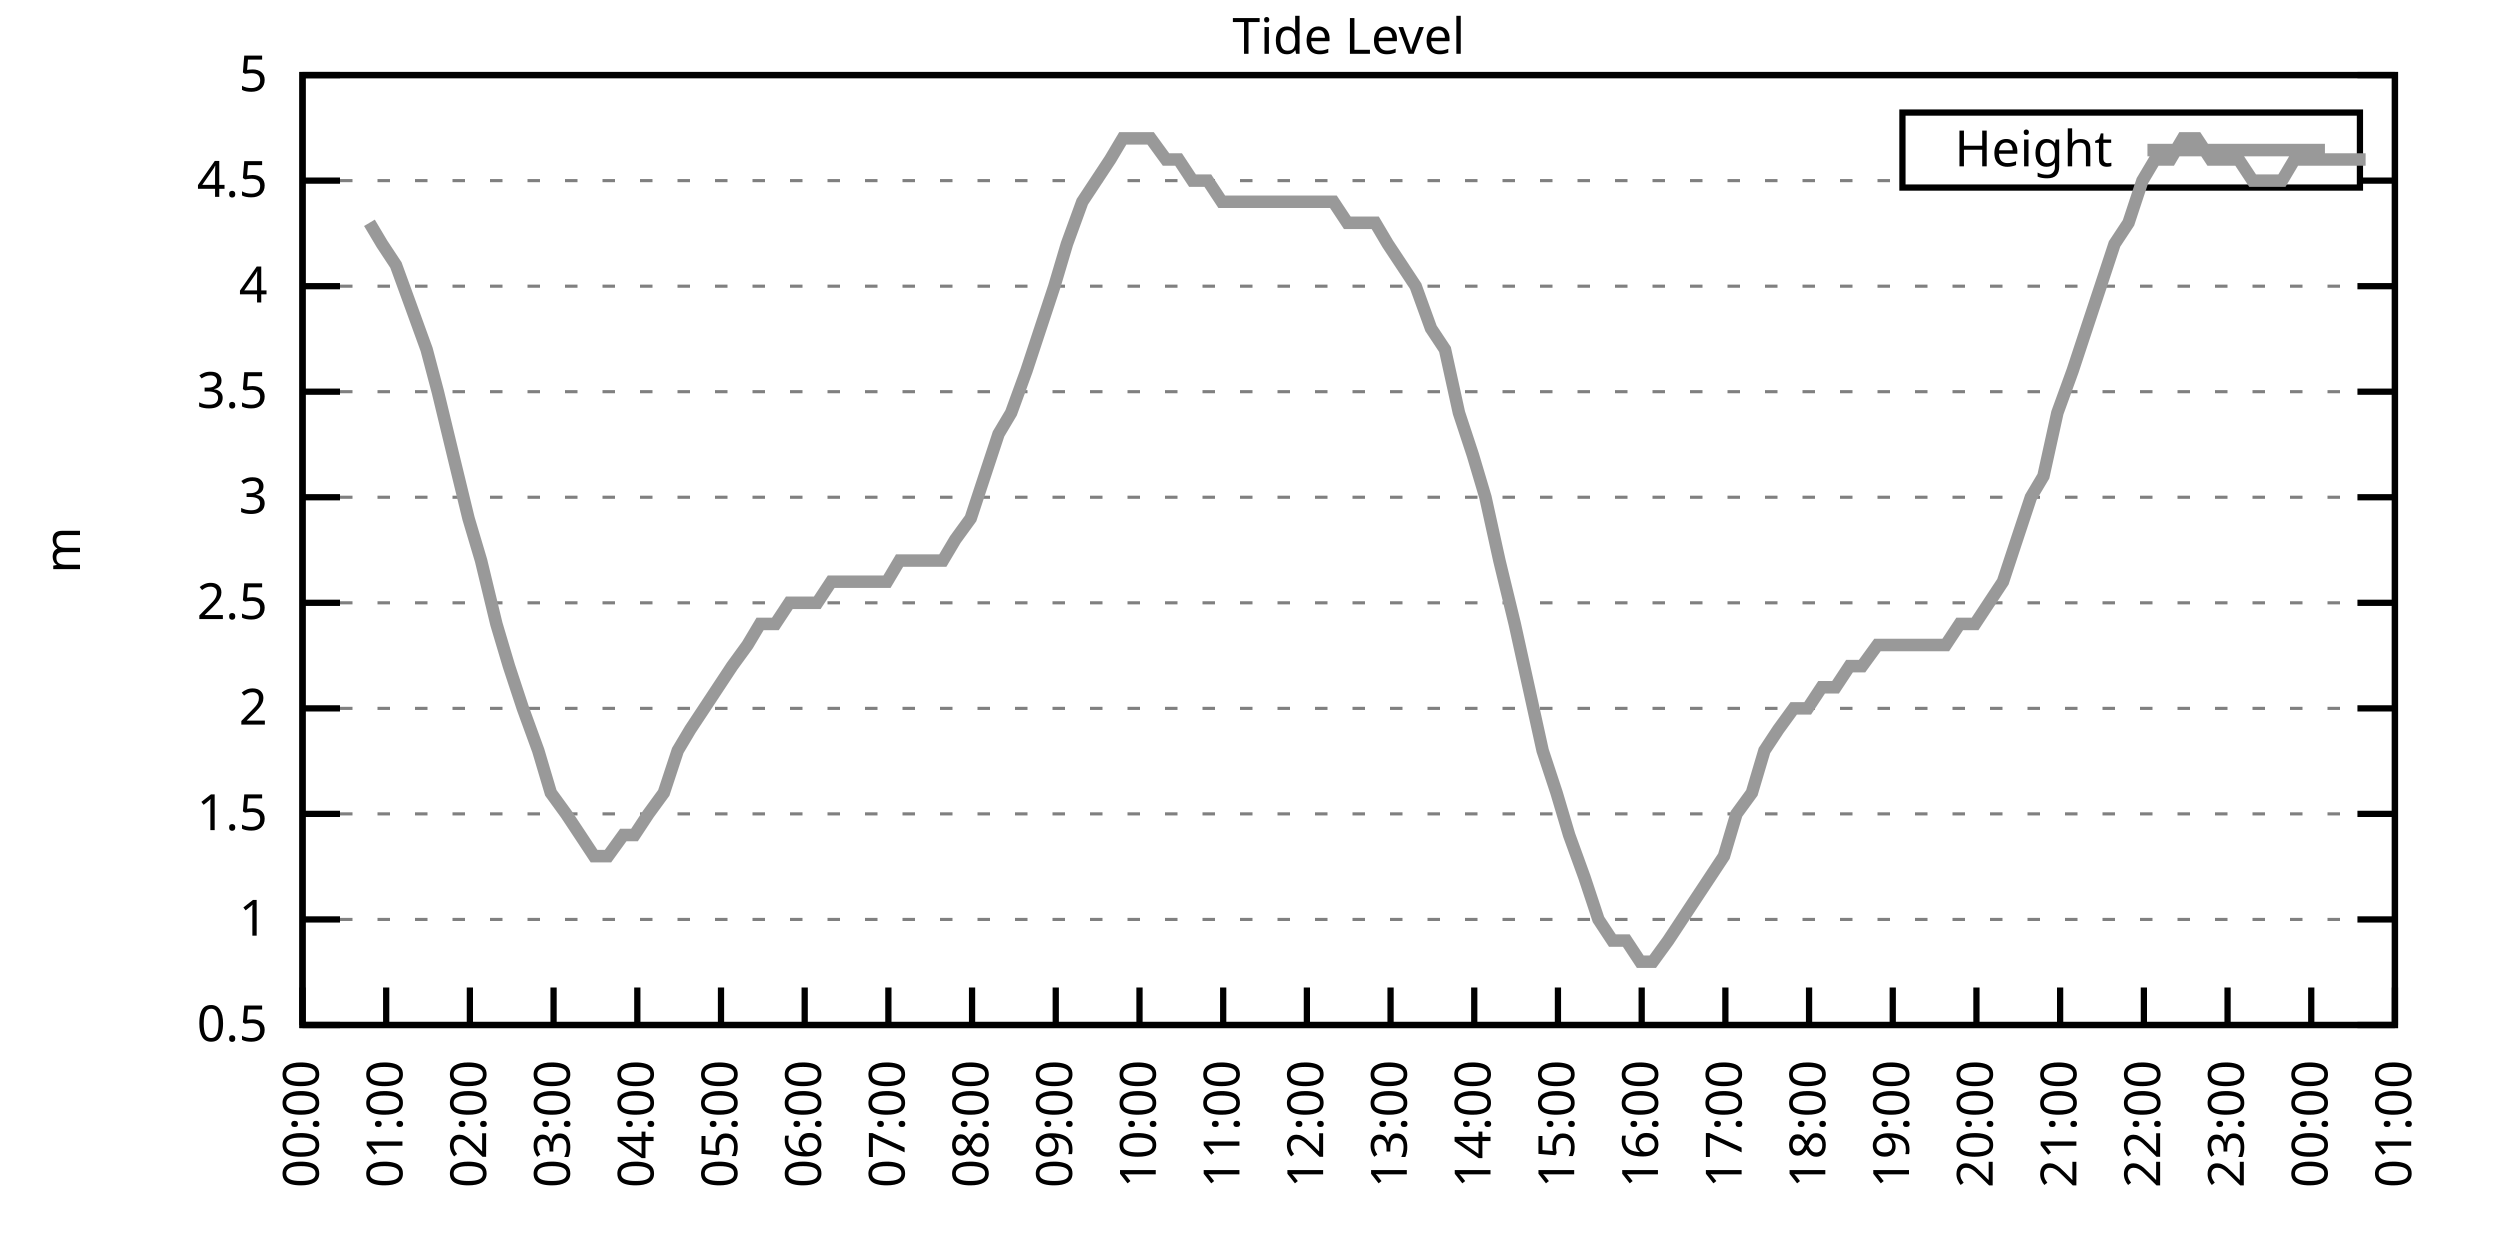
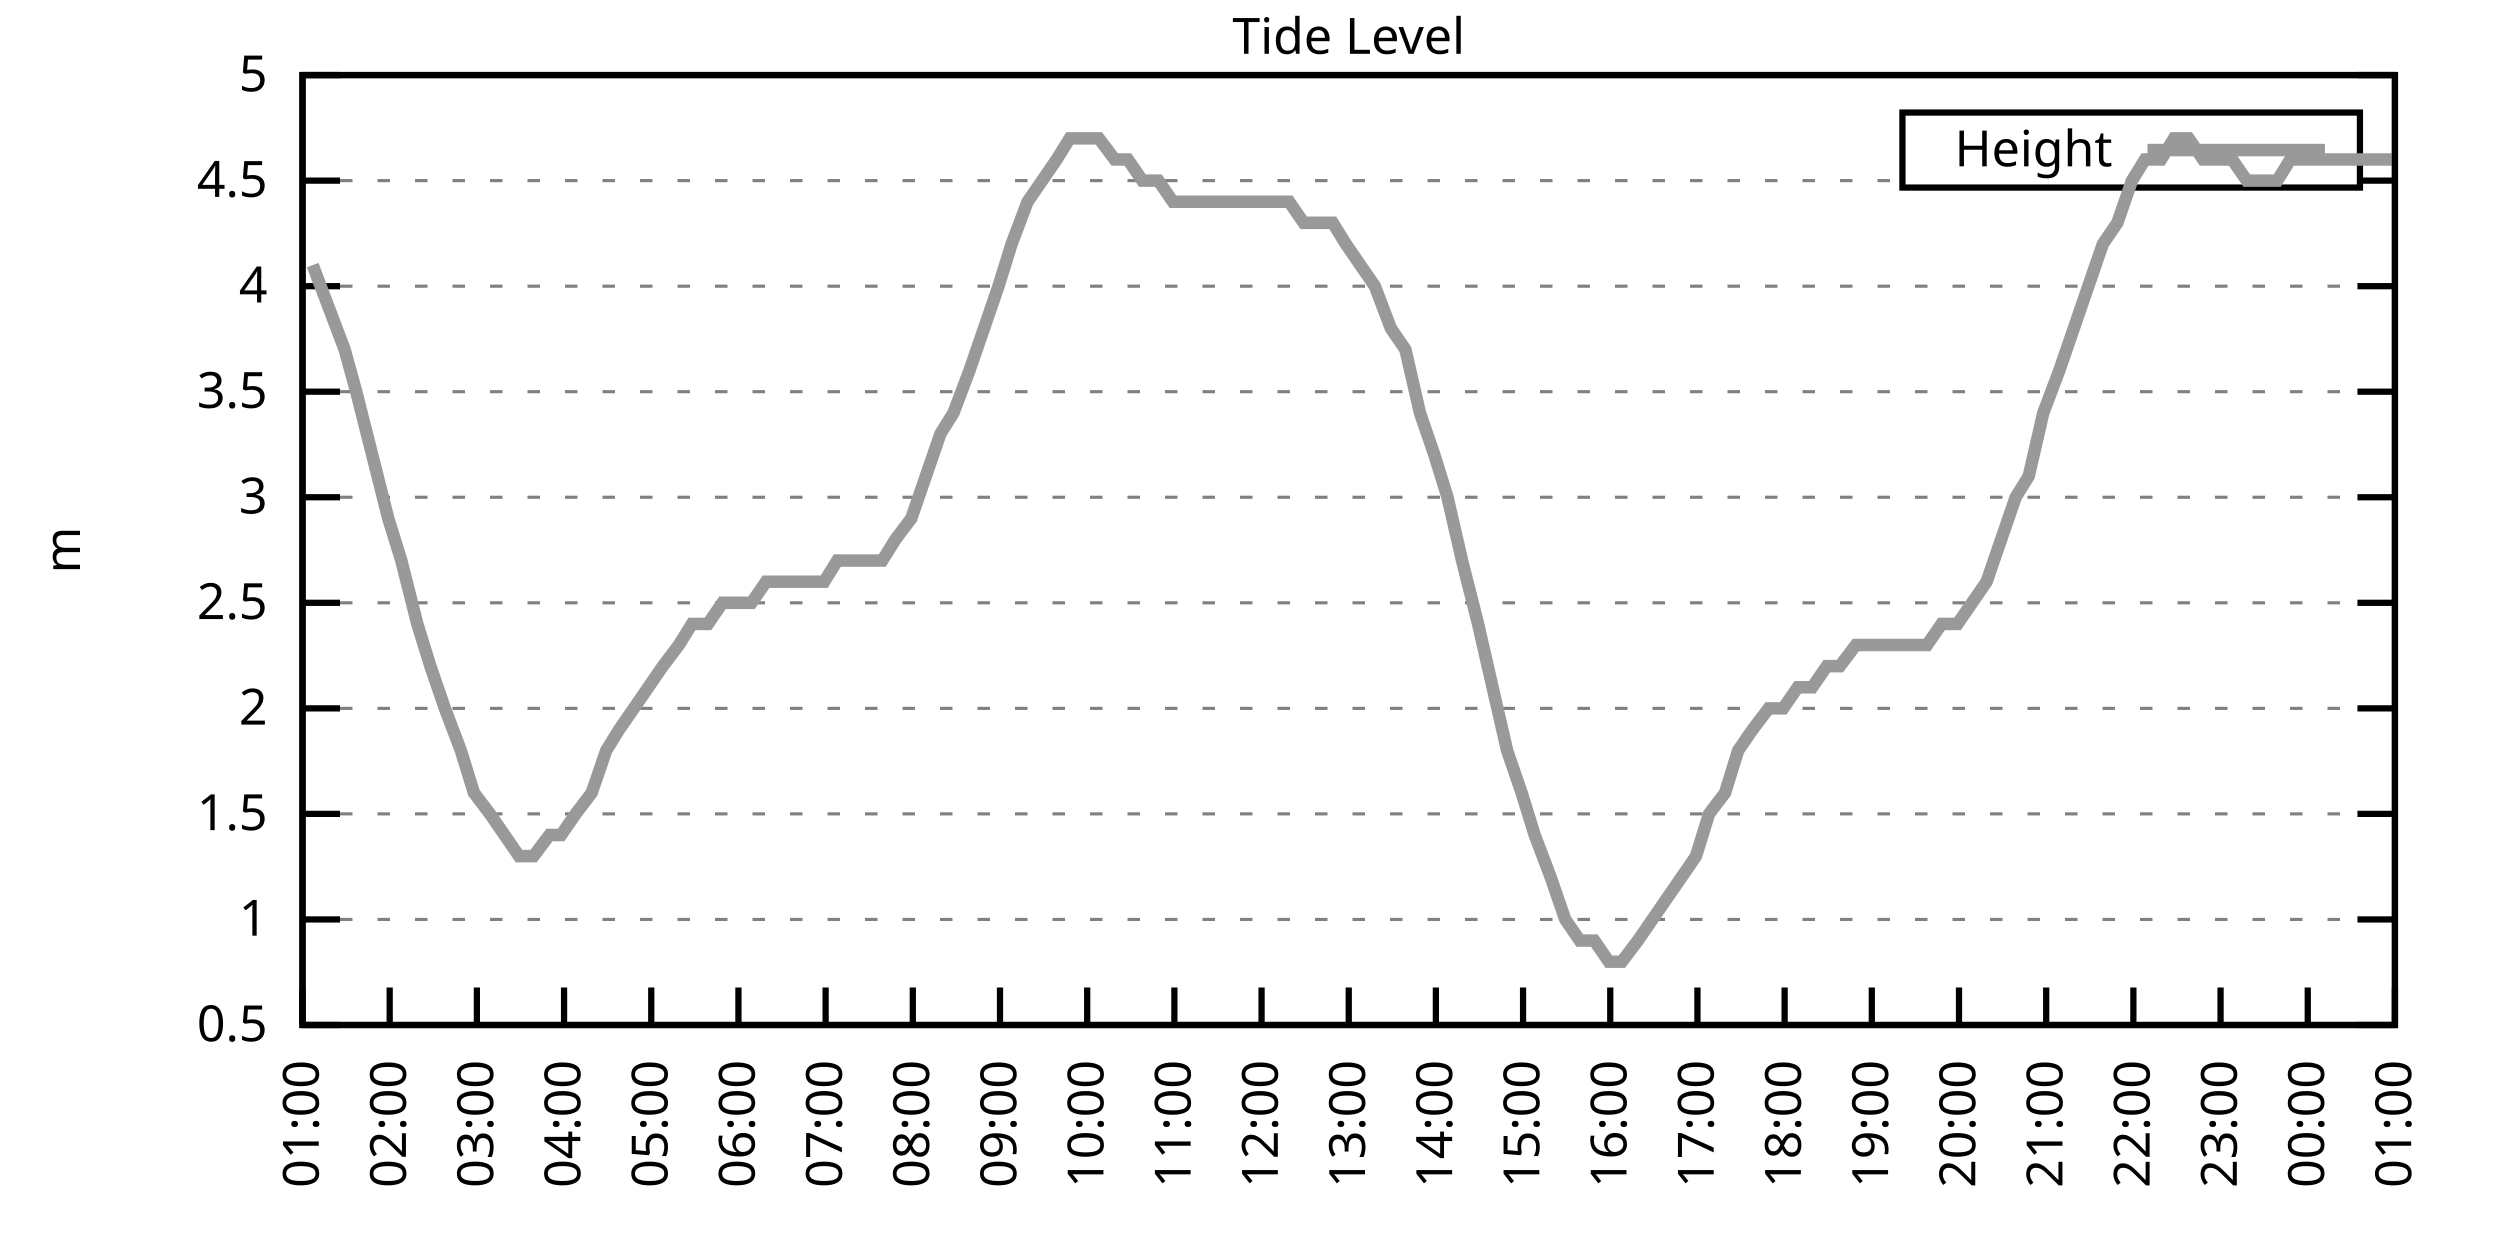
<svg xmlns="http://www.w3.org/2000/svg" xmlns:xlink="http://www.w3.org/1999/xlink" width="400" height="200" viewBox="0 0 400 200">
  <g id="gnuplot_canvas">
    <rect x="0" y="0" width="400" height="200" fill="none" />
    <defs>
      <circle id="gpDot" r="0.5" stroke-width="0.5" stroke="currentColor" />
      <path id="gpPt0" stroke-width="0.333" stroke="currentColor" d="M-1,0 h2 M0,-1 v2" />
      <path id="gpPt1" stroke-width="0.333" stroke="currentColor" d="M-1,-1 L1,1 M1,-1 L-1,1" />
      <path id="gpPt2" stroke-width="0.333" stroke="currentColor" d="M-1,0 L1,0 M0,-1 L0,1 M-1,-1 L1,1 M-1,1 L1,-1" />
      <rect id="gpPt3" stroke-width="0.333" stroke="currentColor" x="-1" y="-1" width="2" height="2" />
      <rect id="gpPt4" stroke-width="0.333" stroke="currentColor" fill="currentColor" x="-1" y="-1" width="2" height="2" />
      <circle id="gpPt5" stroke-width="0.333" stroke="currentColor" cx="0" cy="0" r="1" />
      <use xlink:href="#gpPt5" id="gpPt6" fill="currentColor" stroke="none" />
      <path id="gpPt7" stroke-width="0.333" stroke="currentColor" d="M0,-1.33 L-1.33,0.67 L1.33,0.67 z" />
      <use xlink:href="#gpPt7" id="gpPt8" fill="currentColor" stroke="none" />
      <use xlink:href="#gpPt7" id="gpPt9" stroke="currentColor" transform="rotate(180)" />
      <use xlink:href="#gpPt9" id="gpPt10" fill="currentColor" stroke="none" />
      <use xlink:href="#gpPt3" id="gpPt11" stroke="currentColor" transform="rotate(45)" />
      <use xlink:href="#gpPt11" id="gpPt12" fill="currentColor" stroke="none" />
      <path id="gpPt13" stroke-width="0.333" stroke="currentColor" d="M0,1.330 L1.265,0.411 L0.782,-1.067 L-0.782,-1.076 L-1.265,0.411 z" />
      <use xlink:href="#gpPt13" id="gpPt14" fill="currentColor" stroke="none" />
      <filter id="textbox" filterUnits="objectBoundingBox" x="0" y="0" height="1" width="1">
        <feFlood flood-color="white" flood-opacity="1" result="bgnd" />
        <feComposite in="SourceGraphic" in2="bgnd" operator="atop" />
      </filter>
      <filter id="greybox" filterUnits="objectBoundingBox" x="0" y="0" height="1" width="1">
        <feFlood flood-color="lightgrey" flood-opacity="1" result="grey" />
        <feComposite in="SourceGraphic" in2="grey" operator="atop" />
      </filter>
    </defs>
    <g fill="none" color="white" stroke="currentColor" stroke-width="1.00" stroke-linecap="butt" stroke-linejoin="miter">
</g>
    <g fill="none" color="black" stroke="currentColor" stroke-width="1.00" stroke-linecap="butt" stroke-linejoin="miter">
      <g stroke="none" shape-rendering="crispEdges">
        <polygon fill="rgb(255, 255, 255)" points="48.40,164.00 383.18,164.00 383.18,12.02 48.40,12.02 " />
      </g>
    </g>
    <g fill="none" color="black" stroke="currentColor" stroke-width="1.00" stroke-linecap="butt" stroke-linejoin="miter">
</g>
    <g fill="none" color="black" stroke="black" stroke-width="0.50" stroke-linecap="butt" stroke-linejoin="miter">
</g>
    <g fill="none" color="gray" stroke="currentColor" stroke-width="0.50" stroke-linecap="butt" stroke-linejoin="miter">
      <path stroke="gray" stroke-dasharray="2,4" class="gridline" d="M48.40,164.00 L383.19,164.00  " />
    </g>
    <g fill="none" color="gray" stroke="gray" stroke-width="1.00" stroke-linecap="butt" stroke-linejoin="miter">
</g>
    <g fill="none" color="black" stroke="currentColor" stroke-width="1.00" stroke-linecap="butt" stroke-linejoin="miter">
      <path stroke="black" d="M48.40,164.00 L54.40,164.00 M383.19,164.00 L377.19,164.00  " />
      <g transform="translate(42.80,166.60)" stroke="none" fill="black" font-family="Sans" font-size="8.00" text-anchor="end">
        <text>
          <tspan font-family="Sans"> 0.5</tspan>
        </text>
      </g>
    </g>
    <g fill="none" color="black" stroke="currentColor" stroke-width="1.00" stroke-linecap="butt" stroke-linejoin="miter">
</g>
    <g fill="none" color="black" stroke="black" stroke-width="0.50" stroke-linecap="butt" stroke-linejoin="miter">
</g>
    <g fill="none" color="gray" stroke="currentColor" stroke-width="0.50" stroke-linecap="butt" stroke-linejoin="miter">
      <path stroke="gray" stroke-dasharray="2,4" class="gridline" d="M48.40,147.11 L383.19,147.11  " />
    </g>
    <g fill="none" color="gray" stroke="gray" stroke-width="1.00" stroke-linecap="butt" stroke-linejoin="miter">
</g>
    <g fill="none" color="black" stroke="currentColor" stroke-width="1.00" stroke-linecap="butt" stroke-linejoin="miter">
      <path stroke="black" d="M48.40,147.11 L54.40,147.11 M383.19,147.11 L377.19,147.11  " />
      <g transform="translate(42.80,149.71)" stroke="none" fill="black" font-family="Sans" font-size="8.00" text-anchor="end">
        <text>
          <tspan font-family="Sans"> 1</tspan>
        </text>
      </g>
    </g>
    <g fill="none" color="black" stroke="currentColor" stroke-width="1.00" stroke-linecap="butt" stroke-linejoin="miter">
</g>
    <g fill="none" color="black" stroke="black" stroke-width="0.50" stroke-linecap="butt" stroke-linejoin="miter">
</g>
    <g fill="none" color="gray" stroke="currentColor" stroke-width="0.50" stroke-linecap="butt" stroke-linejoin="miter">
      <path stroke="gray" stroke-dasharray="2,4" class="gridline" d="M48.40,130.22 L383.19,130.22  " />
    </g>
    <g fill="none" color="gray" stroke="gray" stroke-width="1.00" stroke-linecap="butt" stroke-linejoin="miter">
</g>
    <g fill="none" color="black" stroke="currentColor" stroke-width="1.00" stroke-linecap="butt" stroke-linejoin="miter">
      <path stroke="black" d="M48.40,130.22 L54.40,130.22 M383.19,130.22 L377.19,130.22  " />
      <g transform="translate(42.80,132.82)" stroke="none" fill="black" font-family="Sans" font-size="8.00" text-anchor="end">
        <text>
          <tspan font-family="Sans"> 1.5</tspan>
        </text>
      </g>
    </g>
    <g fill="none" color="black" stroke="currentColor" stroke-width="1.00" stroke-linecap="butt" stroke-linejoin="miter">
</g>
    <g fill="none" color="black" stroke="black" stroke-width="0.50" stroke-linecap="butt" stroke-linejoin="miter">
</g>
    <g fill="none" color="gray" stroke="currentColor" stroke-width="0.50" stroke-linecap="butt" stroke-linejoin="miter">
      <path stroke="gray" stroke-dasharray="2,4" class="gridline" d="M48.40,113.34 L383.19,113.34  " />
    </g>
    <g fill="none" color="gray" stroke="gray" stroke-width="1.00" stroke-linecap="butt" stroke-linejoin="miter">
</g>
    <g fill="none" color="black" stroke="currentColor" stroke-width="1.00" stroke-linecap="butt" stroke-linejoin="miter">
      <path stroke="black" d="M48.40,113.34 L54.40,113.34 M383.19,113.34 L377.19,113.34  " />
      <g transform="translate(42.80,115.94)" stroke="none" fill="black" font-family="Sans" font-size="8.00" text-anchor="end">
        <text>
          <tspan font-family="Sans"> 2</tspan>
        </text>
      </g>
    </g>
    <g fill="none" color="black" stroke="currentColor" stroke-width="1.00" stroke-linecap="butt" stroke-linejoin="miter">
</g>
    <g fill="none" color="black" stroke="black" stroke-width="0.50" stroke-linecap="butt" stroke-linejoin="miter">
</g>
    <g fill="none" color="gray" stroke="currentColor" stroke-width="0.50" stroke-linecap="butt" stroke-linejoin="miter">
      <path stroke="gray" stroke-dasharray="2,4" class="gridline" d="M48.40,96.45 L383.19,96.45  " />
    </g>
    <g fill="none" color="gray" stroke="gray" stroke-width="1.00" stroke-linecap="butt" stroke-linejoin="miter">
</g>
    <g fill="none" color="black" stroke="currentColor" stroke-width="1.00" stroke-linecap="butt" stroke-linejoin="miter">
      <path stroke="black" d="M48.40,96.45 L54.40,96.45 M383.19,96.45 L377.19,96.45  " />
      <g transform="translate(42.80,99.05)" stroke="none" fill="black" font-family="Sans" font-size="8.00" text-anchor="end">
        <text>
          <tspan font-family="Sans"> 2.5</tspan>
        </text>
      </g>
    </g>
    <g fill="none" color="black" stroke="currentColor" stroke-width="1.00" stroke-linecap="butt" stroke-linejoin="miter">
</g>
    <g fill="none" color="black" stroke="black" stroke-width="0.50" stroke-linecap="butt" stroke-linejoin="miter">
</g>
    <g fill="none" color="gray" stroke="currentColor" stroke-width="0.50" stroke-linecap="butt" stroke-linejoin="miter">
      <path stroke="gray" stroke-dasharray="2,4" class="gridline" d="M48.40,79.56 L383.19,79.56  " />
    </g>
    <g fill="none" color="gray" stroke="gray" stroke-width="1.00" stroke-linecap="butt" stroke-linejoin="miter">
</g>
    <g fill="none" color="black" stroke="currentColor" stroke-width="1.00" stroke-linecap="butt" stroke-linejoin="miter">
      <path stroke="black" d="M48.40,79.56 L54.40,79.56 M383.19,79.56 L377.19,79.56  " />
      <g transform="translate(42.80,82.16)" stroke="none" fill="black" font-family="Sans" font-size="8.00" text-anchor="end">
        <text>
          <tspan font-family="Sans"> 3</tspan>
        </text>
      </g>
    </g>
    <g fill="none" color="black" stroke="currentColor" stroke-width="1.00" stroke-linecap="butt" stroke-linejoin="miter">
</g>
    <g fill="none" color="black" stroke="black" stroke-width="0.50" stroke-linecap="butt" stroke-linejoin="miter">
</g>
    <g fill="none" color="gray" stroke="currentColor" stroke-width="0.50" stroke-linecap="butt" stroke-linejoin="miter">
      <path stroke="gray" stroke-dasharray="2,4" class="gridline" d="M48.40,62.67 L383.19,62.67  " />
    </g>
    <g fill="none" color="gray" stroke="gray" stroke-width="1.00" stroke-linecap="butt" stroke-linejoin="miter">
</g>
    <g fill="none" color="black" stroke="currentColor" stroke-width="1.00" stroke-linecap="butt" stroke-linejoin="miter">
      <path stroke="black" d="M48.40,62.67 L54.40,62.67 M383.19,62.67 L377.19,62.67  " />
      <g transform="translate(42.80,65.27)" stroke="none" fill="black" font-family="Sans" font-size="8.00" text-anchor="end">
        <text>
          <tspan font-family="Sans"> 3.5</tspan>
        </text>
      </g>
    </g>
    <g fill="none" color="black" stroke="currentColor" stroke-width="1.00" stroke-linecap="butt" stroke-linejoin="miter">
</g>
    <g fill="none" color="black" stroke="black" stroke-width="0.50" stroke-linecap="butt" stroke-linejoin="miter">
</g>
    <g fill="none" color="gray" stroke="currentColor" stroke-width="0.50" stroke-linecap="butt" stroke-linejoin="miter">
      <path stroke="gray" stroke-dasharray="2,4" class="gridline" d="M48.40,45.79 L383.19,45.79  " />
    </g>
    <g fill="none" color="gray" stroke="gray" stroke-width="1.00" stroke-linecap="butt" stroke-linejoin="miter">
</g>
    <g fill="none" color="black" stroke="currentColor" stroke-width="1.00" stroke-linecap="butt" stroke-linejoin="miter">
      <path stroke="black" d="M48.40,45.79 L54.40,45.79 M383.19,45.79 L377.19,45.79  " />
      <g transform="translate(42.80,48.39)" stroke="none" fill="black" font-family="Sans" font-size="8.00" text-anchor="end">
        <text>
          <tspan font-family="Sans"> 4</tspan>
        </text>
      </g>
    </g>
    <g fill="none" color="black" stroke="currentColor" stroke-width="1.00" stroke-linecap="butt" stroke-linejoin="miter">
</g>
    <g fill="none" color="black" stroke="black" stroke-width="0.50" stroke-linecap="butt" stroke-linejoin="miter">
</g>
    <g fill="none" color="gray" stroke="currentColor" stroke-width="0.50" stroke-linecap="butt" stroke-linejoin="miter">
      <path stroke="gray" stroke-dasharray="2,4" class="gridline" d="M48.40,28.90 L304.39,28.90 M377.59,28.90 L383.19,28.90  " />
    </g>
    <g fill="none" color="gray" stroke="gray" stroke-width="1.00" stroke-linecap="butt" stroke-linejoin="miter">
</g>
    <g fill="none" color="black" stroke="currentColor" stroke-width="1.00" stroke-linecap="butt" stroke-linejoin="miter">
      <path stroke="black" d="M48.40,28.90 L54.40,28.90 M383.19,28.90 L377.19,28.90  " />
      <g transform="translate(42.80,31.50)" stroke="none" fill="black" font-family="Sans" font-size="8.00" text-anchor="end">
        <text>
          <tspan font-family="Sans"> 4.5</tspan>
        </text>
      </g>
    </g>
    <g fill="none" color="black" stroke="currentColor" stroke-width="1.00" stroke-linecap="butt" stroke-linejoin="miter">
</g>
    <g fill="none" color="black" stroke="black" stroke-width="0.50" stroke-linecap="butt" stroke-linejoin="miter">
</g>
    <g fill="none" color="gray" stroke="currentColor" stroke-width="0.50" stroke-linecap="butt" stroke-linejoin="miter">
      <path stroke="gray" stroke-dasharray="2,4" class="gridline" d="M48.40,12.01 L383.19,12.01  " />
    </g>
    <g fill="none" color="gray" stroke="gray" stroke-width="1.00" stroke-linecap="butt" stroke-linejoin="miter">
</g>
    <g fill="none" color="black" stroke="currentColor" stroke-width="1.00" stroke-linecap="butt" stroke-linejoin="miter">
      <path stroke="black" d="M48.40,12.01 L54.40,12.01 M383.19,12.01 L377.19,12.01  " />
      <g transform="translate(42.80,14.61)" stroke="none" fill="black" font-family="Sans" font-size="8.00" text-anchor="end">
        <text>
          <tspan font-family="Sans"> 5</tspan>
        </text>
      </g>
    </g>
    <g fill="none" color="black" stroke="currentColor" stroke-width="1.00" stroke-linecap="butt" stroke-linejoin="miter">
      <path stroke="black" d="M48.40,164.00 L48.40,158.00  " />
      <g transform="translate(51.00,169.60) rotate(270.00)" stroke="none" fill="black" font-family="Sans" font-size="8.00" text-anchor="end">
        <text>
-           <tspan font-family="Sans">00:00</tspan>
-         </text>
-       </g>
-     </g>
-     <g fill="none" color="black" stroke="currentColor" stroke-width="1.00" stroke-linecap="butt" stroke-linejoin="miter">
-       <path stroke="black" d="M61.79,164.00 L61.79,158.00  " />
-       <g transform="translate(64.39,169.60) rotate(270.00)" stroke="none" fill="black" font-family="Sans" font-size="8.00" text-anchor="end">
-         <text>
          <tspan font-family="Sans">01:00</tspan>
        </text>
      </g>
    </g>
    <g fill="none" color="black" stroke="currentColor" stroke-width="1.00" stroke-linecap="butt" stroke-linejoin="miter">
-       <path stroke="black" d="M75.18,164.00 L75.18,158.00  " />
-       <g transform="translate(77.78,169.60) rotate(270.00)" stroke="none" fill="black" font-family="Sans" font-size="8.00" text-anchor="end">
+       <path stroke="black" d="M62.35,164.00 L62.35,158.00  " />
+       <g transform="translate(64.95,169.60) rotate(270.00)" stroke="none" fill="black" font-family="Sans" font-size="8.00" text-anchor="end">
        <text>
          <tspan font-family="Sans">02:00</tspan>
        </text>
      </g>
    </g>
    <g fill="none" color="black" stroke="currentColor" stroke-width="1.00" stroke-linecap="butt" stroke-linejoin="miter">
-       <path stroke="black" d="M88.57,164.00 L88.57,158.00  " />
-       <g transform="translate(91.17,169.60) rotate(270.00)" stroke="none" fill="black" font-family="Sans" font-size="8.00" text-anchor="end">
+       <path stroke="black" d="M76.30,164.00 L76.30,158.00  " />
+       <g transform="translate(78.90,169.60) rotate(270.00)" stroke="none" fill="black" font-family="Sans" font-size="8.00" text-anchor="end">
        <text>
          <tspan font-family="Sans">03:00</tspan>
        </text>
      </g>
    </g>
    <g fill="none" color="black" stroke="currentColor" stroke-width="1.00" stroke-linecap="butt" stroke-linejoin="miter">
-       <path stroke="black" d="M101.97,164.00 L101.97,158.00  " />
-       <g transform="translate(104.57,169.60) rotate(270.00)" stroke="none" fill="black" font-family="Sans" font-size="8.00" text-anchor="end">
+       <path stroke="black" d="M90.25,164.00 L90.25,158.00  " />
+       <g transform="translate(92.85,169.60) rotate(270.00)" stroke="none" fill="black" font-family="Sans" font-size="8.00" text-anchor="end">
        <text>
          <tspan font-family="Sans">04:00</tspan>
        </text>
      </g>
    </g>
    <g fill="none" color="black" stroke="currentColor" stroke-width="1.00" stroke-linecap="butt" stroke-linejoin="miter">
-       <path stroke="black" d="M115.36,164.00 L115.36,158.00  " />
-       <g transform="translate(117.96,169.60) rotate(270.00)" stroke="none" fill="black" font-family="Sans" font-size="8.00" text-anchor="end">
+       <path stroke="black" d="M104.20,164.00 L104.20,158.00  " />
+       <g transform="translate(106.80,169.60) rotate(270.00)" stroke="none" fill="black" font-family="Sans" font-size="8.00" text-anchor="end">
        <text>
          <tspan font-family="Sans">05:00</tspan>
        </text>
      </g>
    </g>
    <g fill="none" color="black" stroke="currentColor" stroke-width="1.00" stroke-linecap="butt" stroke-linejoin="miter">
-       <path stroke="black" d="M128.75,164.00 L128.75,158.00  " />
-       <g transform="translate(131.35,169.60) rotate(270.00)" stroke="none" fill="black" font-family="Sans" font-size="8.00" text-anchor="end">
+       <path stroke="black" d="M118.15,164.00 L118.15,158.00  " />
+       <g transform="translate(120.75,169.60) rotate(270.00)" stroke="none" fill="black" font-family="Sans" font-size="8.00" text-anchor="end">
        <text>
          <tspan font-family="Sans">06:00</tspan>
        </text>
      </g>
    </g>
    <g fill="none" color="black" stroke="currentColor" stroke-width="1.00" stroke-linecap="butt" stroke-linejoin="miter">
-       <path stroke="black" d="M142.14,164.00 L142.14,158.00  " />
-       <g transform="translate(144.74,169.60) rotate(270.00)" stroke="none" fill="black" font-family="Sans" font-size="8.00" text-anchor="end">
+       <path stroke="black" d="M132.10,164.00 L132.10,158.00  " />
+       <g transform="translate(134.70,169.60) rotate(270.00)" stroke="none" fill="black" font-family="Sans" font-size="8.00" text-anchor="end">
        <text>
          <tspan font-family="Sans">07:00</tspan>
        </text>
      </g>
    </g>
    <g fill="none" color="black" stroke="currentColor" stroke-width="1.00" stroke-linecap="butt" stroke-linejoin="miter">
-       <path stroke="black" d="M155.53,164.00 L155.53,158.00  " />
-       <g transform="translate(158.13,169.60) rotate(270.00)" stroke="none" fill="black" font-family="Sans" font-size="8.00" text-anchor="end">
+       <path stroke="black" d="M146.05,164.00 L146.05,158.00  " />
+       <g transform="translate(148.65,169.60) rotate(270.00)" stroke="none" fill="black" font-family="Sans" font-size="8.00" text-anchor="end">
        <text>
          <tspan font-family="Sans">08:00</tspan>
        </text>
      </g>
    </g>
    <g fill="none" color="black" stroke="currentColor" stroke-width="1.00" stroke-linecap="butt" stroke-linejoin="miter">
-       <path stroke="black" d="M168.92,164.00 L168.92,158.00  " />
-       <g transform="translate(171.52,169.60) rotate(270.00)" stroke="none" fill="black" font-family="Sans" font-size="8.00" text-anchor="end">
+       <path stroke="black" d="M160.00,164.00 L160.00,158.00  " />
+       <g transform="translate(162.60,169.60) rotate(270.00)" stroke="none" fill="black" font-family="Sans" font-size="8.00" text-anchor="end">
        <text>
          <tspan font-family="Sans">09:00</tspan>
        </text>
      </g>
    </g>
    <g fill="none" color="black" stroke="currentColor" stroke-width="1.00" stroke-linecap="butt" stroke-linejoin="miter">
-       <path stroke="black" d="M182.32,164.00 L182.32,158.00  " />
-       <g transform="translate(184.92,169.60) rotate(270.00)" stroke="none" fill="black" font-family="Sans" font-size="8.00" text-anchor="end">
+       <path stroke="black" d="M173.95,164.00 L173.95,158.00  " />
+       <g transform="translate(176.55,169.60) rotate(270.00)" stroke="none" fill="black" font-family="Sans" font-size="8.00" text-anchor="end">
        <text>
          <tspan font-family="Sans">10:00</tspan>
        </text>
      </g>
    </g>
    <g fill="none" color="black" stroke="currentColor" stroke-width="1.00" stroke-linecap="butt" stroke-linejoin="miter">
-       <path stroke="black" d="M195.71,164.00 L195.71,158.00  " />
-       <g transform="translate(198.31,169.60) rotate(270.00)" stroke="none" fill="black" font-family="Sans" font-size="8.00" text-anchor="end">
+       <path stroke="black" d="M187.90,164.00 L187.90,158.00  " />
+       <g transform="translate(190.50,169.60) rotate(270.00)" stroke="none" fill="black" font-family="Sans" font-size="8.00" text-anchor="end">
        <text>
          <tspan font-family="Sans">11:00</tspan>
        </text>
      </g>
    </g>
    <g fill="none" color="black" stroke="currentColor" stroke-width="1.00" stroke-linecap="butt" stroke-linejoin="miter">
-       <path stroke="black" d="M209.10,164.00 L209.10,158.00  " />
-       <g transform="translate(211.70,169.60) rotate(270.00)" stroke="none" fill="black" font-family="Sans" font-size="8.00" text-anchor="end">
+       <path stroke="black" d="M201.85,164.00 L201.85,158.00  " />
+       <g transform="translate(204.45,169.60) rotate(270.00)" stroke="none" fill="black" font-family="Sans" font-size="8.00" text-anchor="end">
        <text>
          <tspan font-family="Sans">12:00</tspan>
        </text>
      </g>
    </g>
    <g fill="none" color="black" stroke="currentColor" stroke-width="1.00" stroke-linecap="butt" stroke-linejoin="miter">
-       <path stroke="black" d="M222.49,164.00 L222.49,158.00  " />
-       <g transform="translate(225.09,169.60) rotate(270.00)" stroke="none" fill="black" font-family="Sans" font-size="8.00" text-anchor="end">
+       <path stroke="black" d="M215.80,164.00 L215.80,158.00  " />
+       <g transform="translate(218.40,169.60) rotate(270.00)" stroke="none" fill="black" font-family="Sans" font-size="8.00" text-anchor="end">
        <text>
          <tspan font-family="Sans">13:00</tspan>
        </text>
      </g>
    </g>
    <g fill="none" color="black" stroke="currentColor" stroke-width="1.00" stroke-linecap="butt" stroke-linejoin="miter">
-       <path stroke="black" d="M235.88,164.00 L235.88,158.00  " />
-       <g transform="translate(238.48,169.60) rotate(270.00)" stroke="none" fill="black" font-family="Sans" font-size="8.00" text-anchor="end">
+       <path stroke="black" d="M229.74,164.00 L229.74,158.00  " />
+       <g transform="translate(232.34,169.60) rotate(270.00)" stroke="none" fill="black" font-family="Sans" font-size="8.00" text-anchor="end">
        <text>
          <tspan font-family="Sans">14:00</tspan>
        </text>
      </g>
    </g>
    <g fill="none" color="black" stroke="currentColor" stroke-width="1.00" stroke-linecap="butt" stroke-linejoin="miter">
-       <path stroke="black" d="M249.27,164.00 L249.27,158.00  " />
-       <g transform="translate(251.87,169.60) rotate(270.00)" stroke="none" fill="black" font-family="Sans" font-size="8.00" text-anchor="end">
+       <path stroke="black" d="M243.69,164.00 L243.69,158.00  " />
+       <g transform="translate(246.29,169.60) rotate(270.00)" stroke="none" fill="black" font-family="Sans" font-size="8.00" text-anchor="end">
        <text>
          <tspan font-family="Sans">15:00</tspan>
        </text>
      </g>
    </g>
    <g fill="none" color="black" stroke="currentColor" stroke-width="1.00" stroke-linecap="butt" stroke-linejoin="miter">
-       <path stroke="black" d="M262.67,164.00 L262.67,158.00  " />
-       <g transform="translate(265.27,169.60) rotate(270.00)" stroke="none" fill="black" font-family="Sans" font-size="8.00" text-anchor="end">
+       <path stroke="black" d="M257.64,164.00 L257.64,158.00  " />
+       <g transform="translate(260.24,169.60) rotate(270.00)" stroke="none" fill="black" font-family="Sans" font-size="8.00" text-anchor="end">
        <text>
          <tspan font-family="Sans">16:00</tspan>
        </text>
      </g>
    </g>
    <g fill="none" color="black" stroke="currentColor" stroke-width="1.00" stroke-linecap="butt" stroke-linejoin="miter">
-       <path stroke="black" d="M276.06,164.00 L276.06,158.00  " />
-       <g transform="translate(278.66,169.60) rotate(270.00)" stroke="none" fill="black" font-family="Sans" font-size="8.00" text-anchor="end">
+       <path stroke="black" d="M271.59,164.00 L271.59,158.00  " />
+       <g transform="translate(274.19,169.60) rotate(270.00)" stroke="none" fill="black" font-family="Sans" font-size="8.00" text-anchor="end">
        <text>
          <tspan font-family="Sans">17:00</tspan>
        </text>
      </g>
    </g>
    <g fill="none" color="black" stroke="currentColor" stroke-width="1.00" stroke-linecap="butt" stroke-linejoin="miter">
-       <path stroke="black" d="M289.45,164.00 L289.45,158.00  " />
-       <g transform="translate(292.05,169.60) rotate(270.00)" stroke="none" fill="black" font-family="Sans" font-size="8.00" text-anchor="end">
+       <path stroke="black" d="M285.54,164.00 L285.54,158.00  " />
+       <g transform="translate(288.14,169.60) rotate(270.00)" stroke="none" fill="black" font-family="Sans" font-size="8.00" text-anchor="end">
        <text>
          <tspan font-family="Sans">18:00</tspan>
        </text>
      </g>
    </g>
    <g fill="none" color="black" stroke="currentColor" stroke-width="1.00" stroke-linecap="butt" stroke-linejoin="miter">
-       <path stroke="black" d="M302.84,164.00 L302.84,158.00  " />
-       <g transform="translate(305.44,169.60) rotate(270.00)" stroke="none" fill="black" font-family="Sans" font-size="8.00" text-anchor="end">
+       <path stroke="black" d="M299.49,164.00 L299.49,158.00  " />
+       <g transform="translate(302.09,169.60) rotate(270.00)" stroke="none" fill="black" font-family="Sans" font-size="8.00" text-anchor="end">
        <text>
          <tspan font-family="Sans">19:00</tspan>
        </text>
      </g>
    </g>
    <g fill="none" color="black" stroke="currentColor" stroke-width="1.00" stroke-linecap="butt" stroke-linejoin="miter">
-       <path stroke="black" d="M316.23,164.00 L316.23,158.00  " />
-       <g transform="translate(318.83,169.60) rotate(270.00)" stroke="none" fill="black" font-family="Sans" font-size="8.00" text-anchor="end">
+       <path stroke="black" d="M313.44,164.00 L313.44,158.00  " />
+       <g transform="translate(316.04,169.60) rotate(270.00)" stroke="none" fill="black" font-family="Sans" font-size="8.00" text-anchor="end">
        <text>
          <tspan font-family="Sans">20:00</tspan>
        </text>
      </g>
    </g>
    <g fill="none" color="black" stroke="currentColor" stroke-width="1.00" stroke-linecap="butt" stroke-linejoin="miter">
-       <path stroke="black" d="M329.62,164.00 L329.62,158.00  " />
-       <g transform="translate(332.22,169.60) rotate(270.00)" stroke="none" fill="black" font-family="Sans" font-size="8.00" text-anchor="end">
+       <path stroke="black" d="M327.39,164.00 L327.39,158.00  " />
+       <g transform="translate(329.99,169.60) rotate(270.00)" stroke="none" fill="black" font-family="Sans" font-size="8.00" text-anchor="end">
        <text>
          <tspan font-family="Sans">21:00</tspan>
        </text>
      </g>
    </g>
    <g fill="none" color="black" stroke="currentColor" stroke-width="1.00" stroke-linecap="butt" stroke-linejoin="miter">
-       <path stroke="black" d="M343.02,164.00 L343.02,158.00  " />
-       <g transform="translate(345.62,169.60) rotate(270.00)" stroke="none" fill="black" font-family="Sans" font-size="8.00" text-anchor="end">
+       <path stroke="black" d="M341.34,164.00 L341.34,158.00  " />
+       <g transform="translate(343.94,169.60) rotate(270.00)" stroke="none" fill="black" font-family="Sans" font-size="8.00" text-anchor="end">
        <text>
          <tspan font-family="Sans">22:00</tspan>
        </text>
      </g>
    </g>
    <g fill="none" color="black" stroke="currentColor" stroke-width="1.00" stroke-linecap="butt" stroke-linejoin="miter">
-       <path stroke="black" d="M356.41,164.00 L356.41,158.00  " />
-       <g transform="translate(359.01,169.60) rotate(270.00)" stroke="none" fill="black" font-family="Sans" font-size="8.00" text-anchor="end">
+       <path stroke="black" d="M355.29,164.00 L355.29,158.00  " />
+       <g transform="translate(357.89,169.60) rotate(270.00)" stroke="none" fill="black" font-family="Sans" font-size="8.00" text-anchor="end">
        <text>
          <tspan font-family="Sans">23:00</tspan>
        </text>
      </g>
    </g>
    <g fill="none" color="black" stroke="currentColor" stroke-width="1.00" stroke-linecap="butt" stroke-linejoin="miter">
-       <path stroke="black" d="M369.80,164.00 L369.80,158.00  " />
-       <g transform="translate(372.40,169.60) rotate(270.00)" stroke="none" fill="black" font-family="Sans" font-size="8.00" text-anchor="end">
+       <path stroke="black" d="M369.24,164.00 L369.24,158.00  " />
+       <g transform="translate(371.84,169.60) rotate(270.00)" stroke="none" fill="black" font-family="Sans" font-size="8.00" text-anchor="end">
        <text>
          <tspan font-family="Sans">00:00</tspan>
        </text>
      </g>
    </g>
    <g fill="none" color="black" stroke="currentColor" stroke-width="1.00" stroke-linecap="butt" stroke-linejoin="miter">
      <path stroke="black" d="M383.19,164.00 L383.19,158.00  " />
      <g transform="translate(385.79,169.60) rotate(270.00)" stroke="none" fill="black" font-family="Sans" font-size="8.00" text-anchor="end">
        <text>
          <tspan font-family="Sans">01:00</tspan>
        </text>
      </g>
    </g>
    <g fill="none" color="black" stroke="currentColor" stroke-width="1.00" stroke-linecap="butt" stroke-linejoin="miter">
</g>
    <g fill="none" color="black" stroke="currentColor" stroke-width="1.00" stroke-linecap="butt" stroke-linejoin="miter">
      <path stroke="black" d="M48.40,12.01 L48.40,164.00 L383.19,164.00 L383.19,12.01 L48.40,12.01 Z  " />
    </g>
    <g fill="none" color="black" stroke="currentColor" stroke-width="1.00" stroke-linecap="butt" stroke-linejoin="miter">
</g>
    <g fill="none" color="black" stroke="currentColor" stroke-width="1.00" stroke-linecap="butt" stroke-linejoin="miter">
      <path stroke="black" d="M304.39,30.01 L304.39,18.01 L377.59,18.01 L377.59,30.01 L304.39,30.01 Z  " />
    </g>
    <g id="Tide_level_plot_1">
      <g fill="none" color="white" stroke="black" stroke-width="2.00" stroke-linecap="butt" stroke-linejoin="miter">
</g>
      <g fill="none" color="black" stroke="currentColor" stroke-width="2.00" stroke-linecap="butt" stroke-linejoin="miter">
        <g transform="translate(337.99,26.61)" stroke="none" fill="black" font-family="Sans" font-size="8.00" text-anchor="end">
          <text>
            <tspan font-family="Sans">Height</tspan>
          </text>
        </g>
      </g>
      <g fill="none" color="black" stroke="currentColor" stroke-width="2.00" stroke-linecap="butt" stroke-linejoin="miter">
-         <path stroke="rgb(153, 153, 153)" d="M343.59,24.01 L371.99,24.01 M59.11,35.65 L61.12,39.03 L63.35,42.41 L65.81,49.16 L68.26,55.92 L70.05,62.67   L72.50,72.81 L74.96,82.94 L76.97,89.69 L79.42,99.83 L81.43,106.58 L83.66,113.34 L86.12,120.09 L88.13,126.85   L90.58,130.22 L92.82,133.60 L95.05,136.98 L97.28,136.98 L99.73,133.60 L101.52,133.60 L103.75,130.22 L106.21,126.85   L108.44,120.09 L110.45,116.71 L112.68,113.34 L117.14,106.58 L119.60,103.20 L121.61,99.83 L124.06,99.83 L126.29,96.45   L128.53,96.45 L130.76,96.45 L132.99,93.07 L135.22,93.07 L137.45,93.07 L139.69,93.07 L141.92,93.07 L143.93,89.69   L146.38,89.69 L148.61,89.69 L150.85,89.69 L152.85,86.32 L155.31,82.94 L157.54,76.18 L159.77,69.43 L161.78,66.05   L164.24,59.30 L166.47,52.54 L168.70,45.79 L170.71,39.03 L173.17,32.28 L175.40,28.90 L177.63,25.52 L179.64,22.14   L182.09,22.14 L184.10,22.14 L186.56,25.52 L188.57,25.52 L190.80,28.90 L193.25,28.90 L195.48,32.28 L197.27,32.28   L199.73,32.28 L202.18,32.28 L204.41,32.28 L206.64,32.28 L208.88,32.28 L211.11,32.28 L213.34,32.28 L215.57,35.65   L217.80,35.65 L220.04,35.65 L222.04,39.03 L224.28,42.41 L226.51,45.79 L228.96,52.54 L231.20,55.92 L233.43,66.05   L235.66,72.81 L237.67,79.56 L239.90,89.69 L242.36,99.83 L244.59,109.96 L246.82,120.09 L249.05,126.85 L251.06,133.60   L253.51,140.36 L255.75,147.11 L257.98,150.49 L260.21,150.49 L262.44,153.87 L264.45,153.87 L266.91,150.49 L269.14,147.11   L271.37,143.73 L273.60,140.36 L275.83,136.98 L277.84,130.22 L280.30,126.85 L282.31,120.09 L284.54,116.71 L286.99,113.34   L289.23,113.34 L291.46,109.96 L293.69,109.96 L295.92,106.58 L297.93,106.58 L300.39,103.20 L302.62,103.20 L304.63,103.20   L307.08,103.20 L309.31,103.20 L311.32,103.20 L313.55,99.83 L316.01,99.83 L318.24,96.45 L320.47,93.07 L322.70,86.32   L324.94,79.56 L326.95,76.18 L329.18,66.05 L331.63,59.30 L333.86,52.54 L336.10,45.79 L338.33,39.03 L340.56,35.65   L342.79,28.90 L344.80,25.52 L347.26,25.52 L349.26,22.14 L351.50,22.14 L353.73,25.52 L356.18,25.52 L358.19,25.52   L360.42,28.90 L362.66,28.90 L365.11,28.90 L367.12,25.52 L369.35,25.52 L371.81,25.52 L373.82,25.52 L376.05,25.52   L378.50,25.52  " />
+         <path stroke="rgb(153, 153, 153)" d="M343.59,24.01 L371.99,24.01 M50.03,42.41 L52.58,49.16 L55.14,55.92 L57.00,62.67 L59.56,72.81 L62.12,82.94   L64.21,89.69 L66.77,99.83 L68.86,106.58 L71.18,113.34 L73.74,120.09 L75.83,126.85 L78.39,130.22 L80.72,133.60   L83.04,136.98 L85.37,136.98 L87.92,133.60 L89.78,133.60 L92.11,130.22 L94.67,126.85 L96.99,120.09 L99.08,116.71   L101.41,113.34 L106.06,106.58 L108.62,103.20 L110.71,99.83 L113.27,99.83 L115.59,96.45 L117.92,96.45 L120.24,96.45   L122.57,93.07 L124.89,93.07 L127.22,93.07 L129.54,93.07 L131.87,93.07 L133.96,89.69 L136.51,89.69 L138.84,89.69   L141.16,89.69 L143.26,86.32 L145.81,82.94 L148.14,76.18 L150.46,69.43 L152.56,66.05 L155.11,59.30 L157.44,52.54   L159.76,45.79 L161.86,39.03 L164.41,32.28 L166.74,28.90 L169.06,25.52 L171.16,22.14 L173.71,22.14 L175.81,22.14   L178.36,25.52 L180.46,25.52 L182.78,28.90 L185.34,28.90 L187.66,32.28 L189.52,32.28 L192.08,32.28 L194.64,32.28   L196.96,32.28 L199.29,32.28 L201.61,32.28 L203.94,32.28 L206.26,32.28 L208.59,35.65 L210.91,35.65 L213.24,35.65   L215.33,39.03 L217.65,42.41 L219.98,45.79 L222.54,52.54 L224.86,55.92 L227.19,66.05 L229.51,72.81 L231.60,79.56   L233.93,89.69 L236.49,99.83 L238.81,109.96 L241.14,120.09 L243.46,126.85 L245.55,133.60 L248.11,140.36 L250.44,147.11   L252.76,150.49 L255.09,150.49 L257.41,153.87 L259.50,153.87 L262.06,150.49 L264.39,147.11 L266.71,143.73 L269.04,140.36   L271.36,136.98 L273.45,130.22 L276.01,126.85 L278.10,120.09 L280.43,116.71 L282.99,113.34 L285.31,113.34 L287.64,109.96   L289.96,109.96 L292.29,106.58 L294.38,106.58 L296.94,103.20 L299.26,103.20 L301.35,103.20 L303.91,103.20 L306.23,103.20   L308.33,103.20 L310.65,99.83 L313.21,99.83 L315.53,96.45 L317.86,93.07 L320.18,86.32 L322.51,79.56 L324.60,76.18   L326.93,66.05 L329.48,59.30 L331.81,52.54 L334.13,45.79 L336.46,39.03 L338.78,35.65 L341.11,28.90 L343.20,25.52   L345.76,25.52 L347.85,22.14 L350.18,22.14 L352.50,25.52 L355.06,25.52 L357.15,25.52 L359.48,28.90 L361.80,28.90   L364.36,28.90 L366.45,25.52 L368.78,25.52 L371.33,25.52 L373.43,25.52 L375.75,25.52 L378.31,25.52 L380.63,25.52   L382.96,25.52  " />
      </g>
    </g>
    <g fill="none" color="black" stroke="currentColor" stroke-width="2.00" stroke-linecap="butt" stroke-linejoin="miter">
</g>
    <g fill="none" color="black" stroke="black" stroke-width="1.00" stroke-linecap="butt" stroke-linejoin="miter">
</g>
    <g fill="none" color="black" stroke="currentColor" stroke-width="1.00" stroke-linecap="butt" stroke-linejoin="miter">
      <path stroke="black" d="M48.40,12.01 L48.40,164.00 L383.19,164.00 L383.19,12.01 L48.40,12.01 Z  " />
      <g transform="translate(12.80,88.01) rotate(270.00)" stroke="none" fill="black" font-family="Sans" font-size="8.00" text-anchor="middle">
        <text>
          <tspan font-family="Sans">m</tspan>
        </text>
      </g>
    </g>
    <g fill="none" color="black" stroke="currentColor" stroke-width="1.00" stroke-linecap="butt" stroke-linejoin="miter">
</g>
    <g fill="none" color="black" stroke="currentColor" stroke-width="1.00" stroke-linecap="butt" stroke-linejoin="miter">
      <g transform="translate(215.79,8.61)" stroke="none" fill="black" font-family="Sans" font-size="8.00" text-anchor="middle">
        <text>
          <tspan font-family="Sans">Tide Level</tspan>
        </text>
      </g>
    </g>
    <g fill="none" color="black" stroke="currentColor" stroke-width="1.00" stroke-linecap="butt" stroke-linejoin="miter">
</g>
  </g>
</svg>
